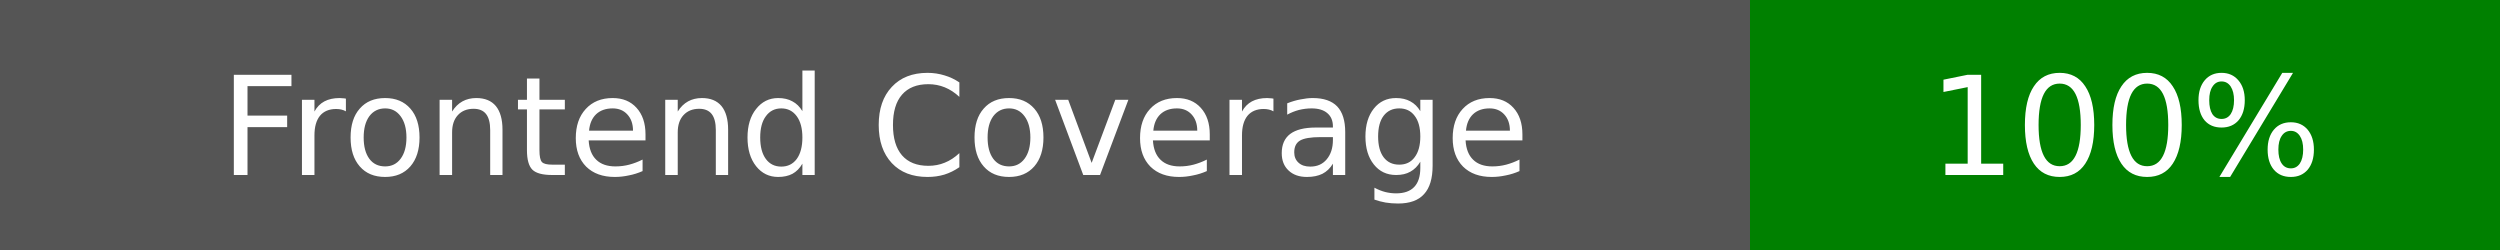
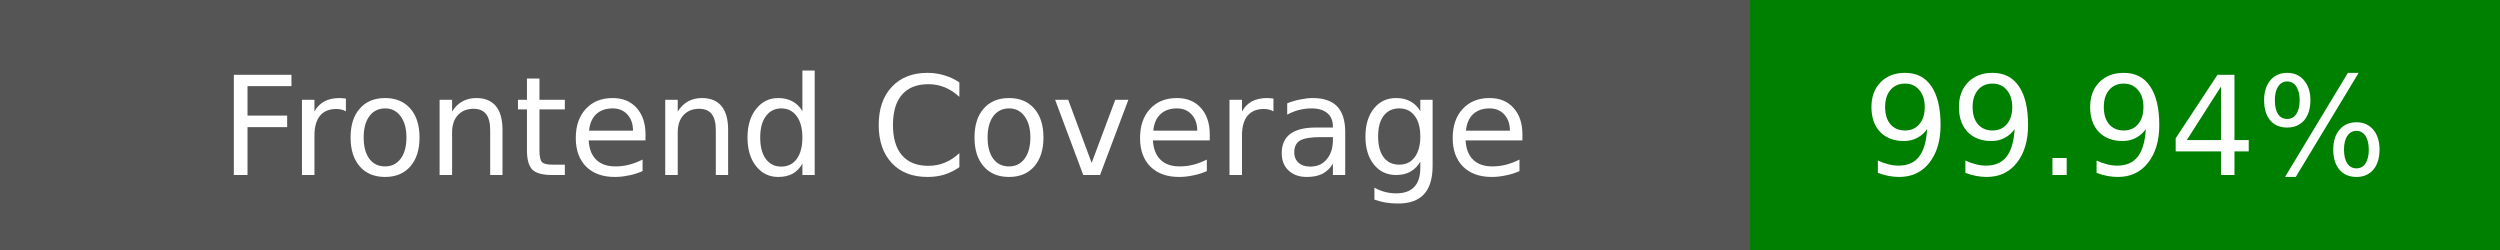
<svg xmlns="http://www.w3.org/2000/svg" width="200" height="20">
  <rect width="140" height="20" fill="#555" />
  <rect x="140" width="60" height="20" fill="green" />
  <text x="70" y="14" fill="#fff" font-family="DejaVu Sans" font-size="11" text-anchor="middle">Frontend Coverage</text>
-   <text x="170" y="14" fill="#fff" font-family="DejaVu Sans" font-size="11" text-anchor="middle">100%</text>
+   <text x="170" y="14" fill="#fff" font-family="DejaVu Sans" font-size="11" text-anchor="middle">99.94%</text>
</svg>
